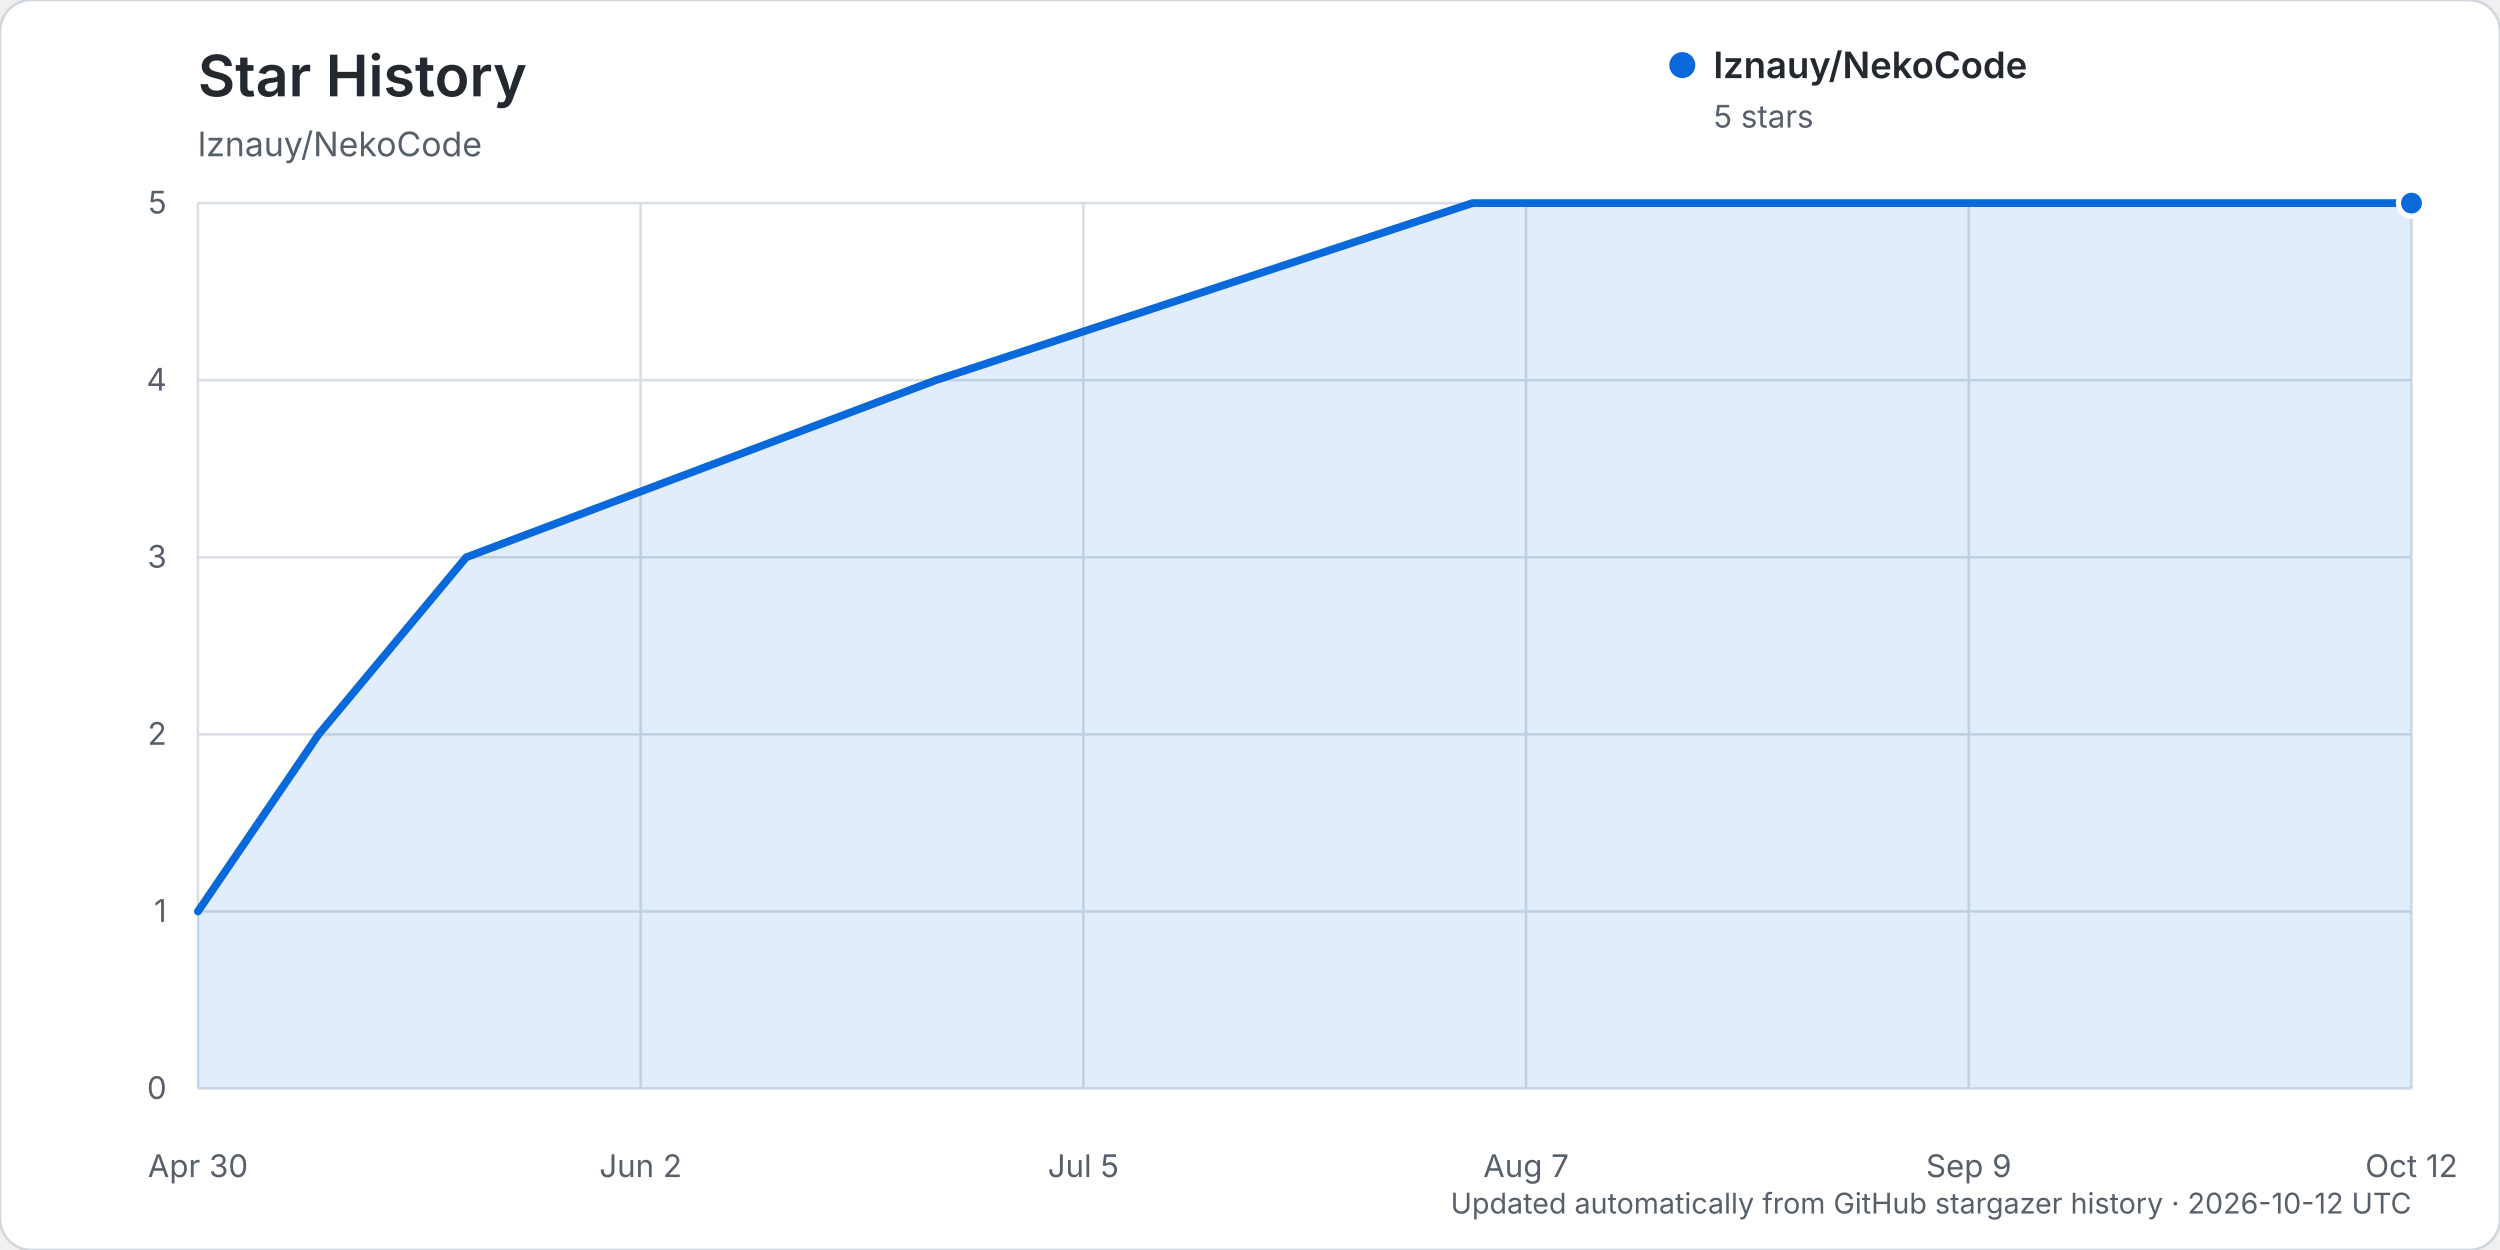
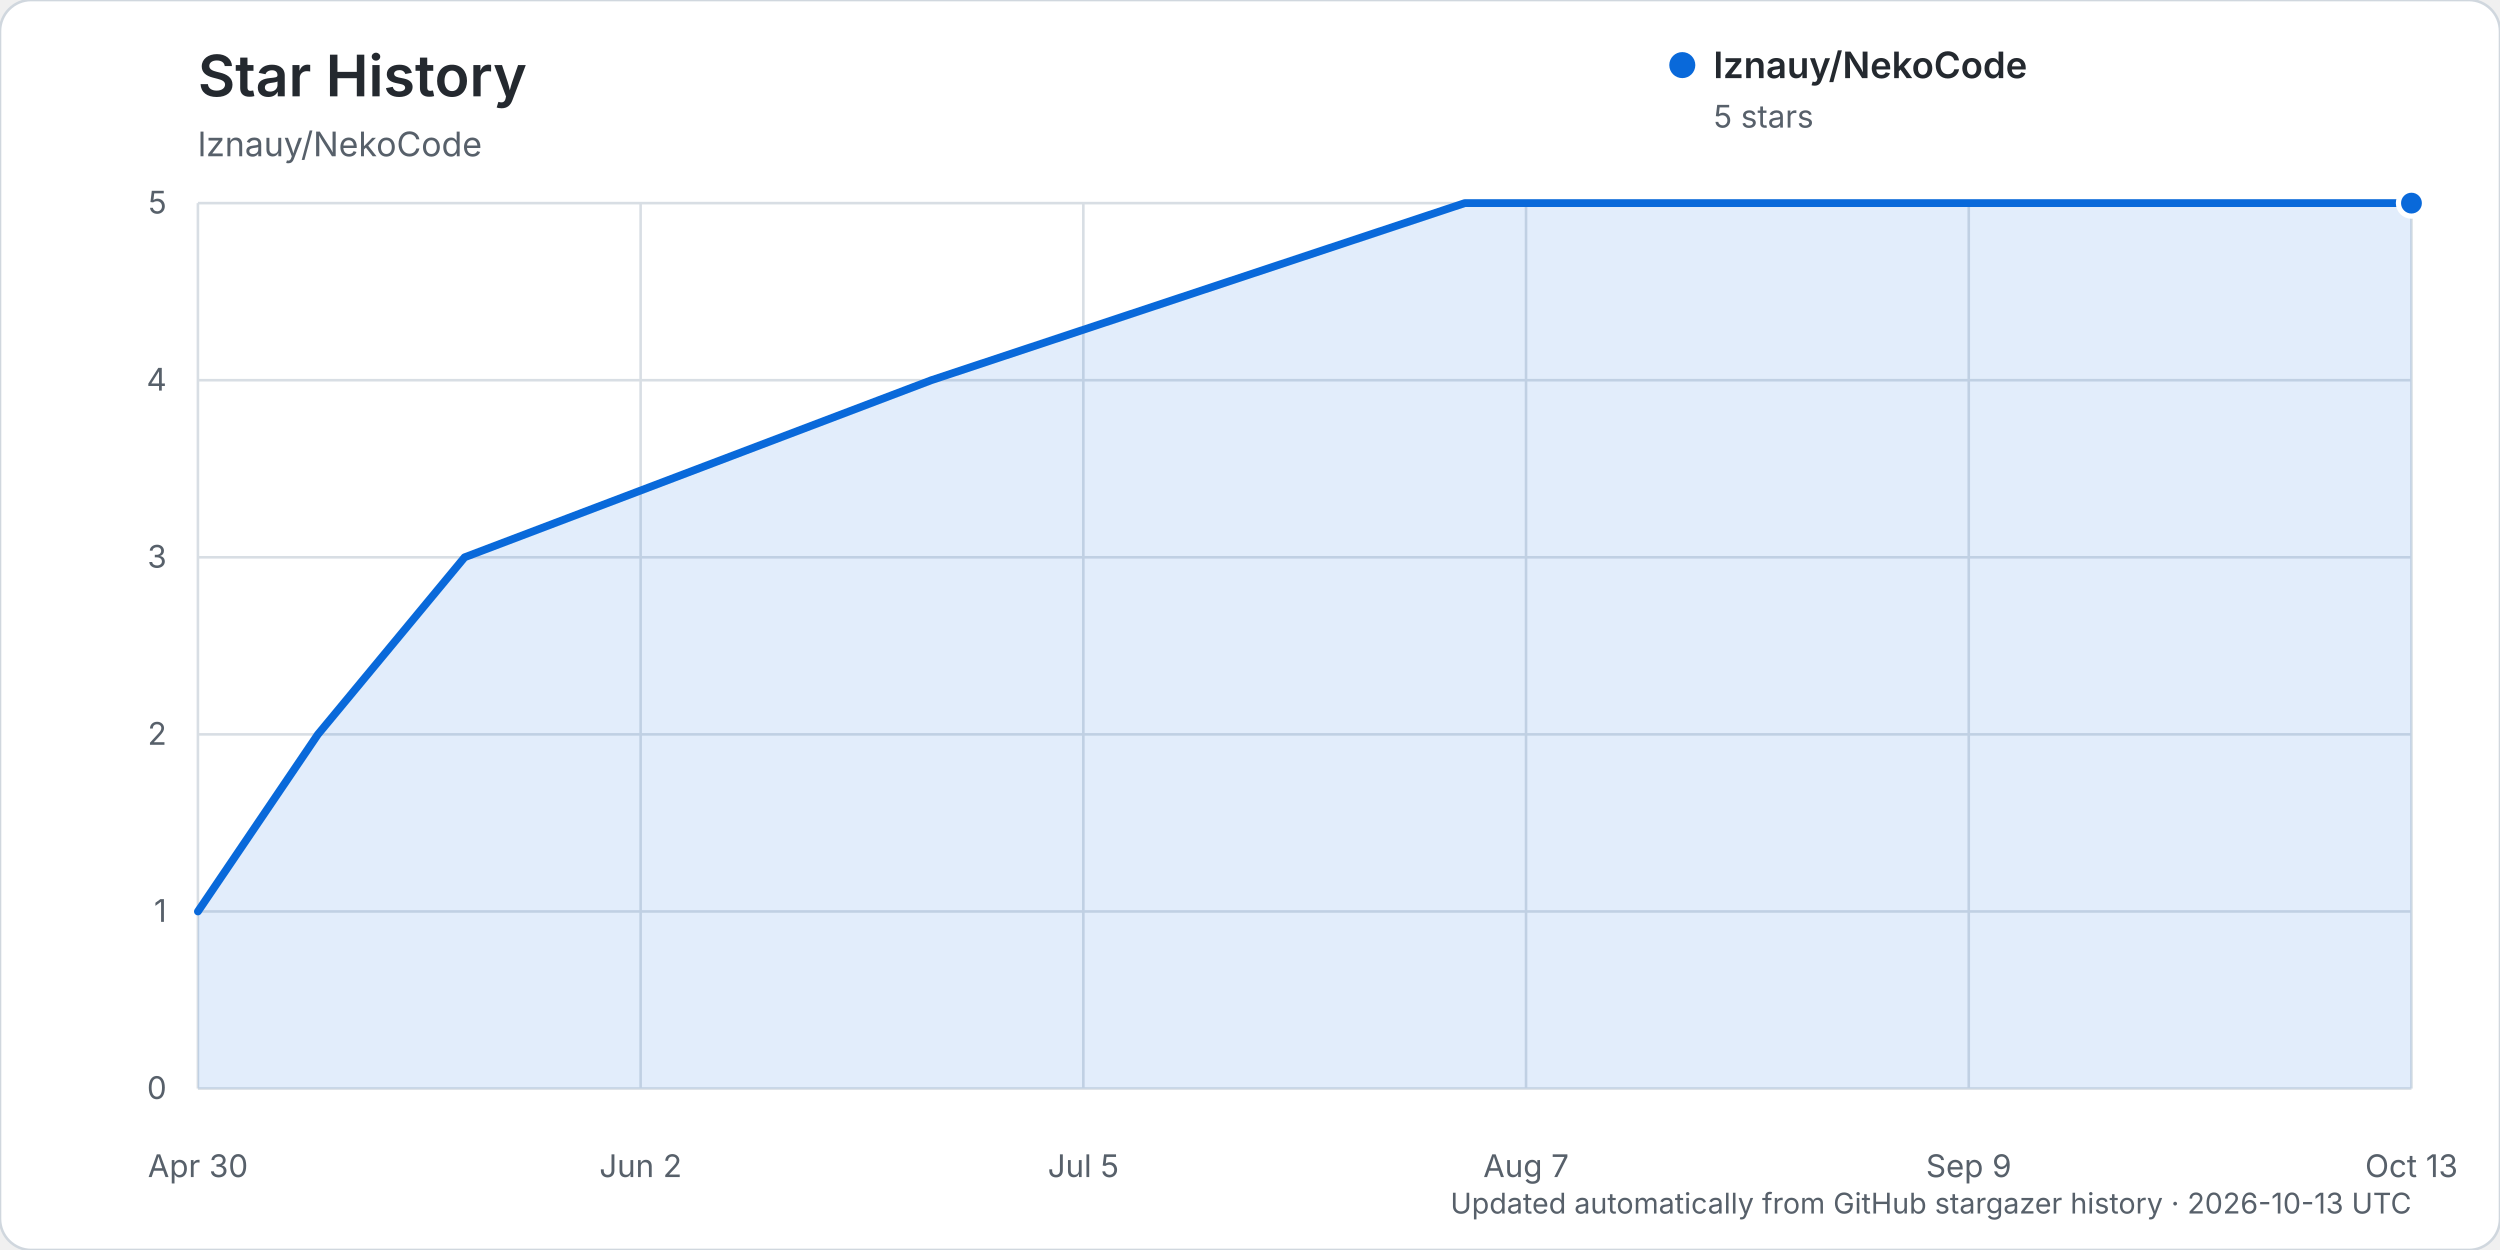
<svg xmlns="http://www.w3.org/2000/svg" width="960" height="480" viewBox="0 0 960 480" role="img" aria-labelledby="title description">
  <rect width="960" height="480" rx="12" fill="#ffffff" stroke="#d0d7de" />
  <text x="76" y="37" fill="#24292f" font-family="-apple-system, BlinkMacSystemFont, 'Segoe UI', sans-serif" font-size="22" font-weight="600">Star History</text>
  <text x="76" y="60" fill="#57606a" font-family="-apple-system, BlinkMacSystemFont, 'Segoe UI', sans-serif" font-size="13">lznauy/NekoCode</text>
  <g font-family="-apple-system, BlinkMacSystemFont, 'Segoe UI', sans-serif">
    <line x1="76" y1="418.00" x2="926" y2="418.00" stroke="#d8dee4" stroke-width="1" />
    <text x="64" y="422.00" text-anchor="end" fill="#57606a" font-size="12">0</text>
    <line x1="76" y1="350.00" x2="926" y2="350.00" stroke="#d8dee4" stroke-width="1" />
    <text x="64" y="354.00" text-anchor="end" fill="#57606a" font-size="12">1</text>
    <line x1="76" y1="282.00" x2="926" y2="282.00" stroke="#d8dee4" stroke-width="1" />
    <text x="64" y="286.00" text-anchor="end" fill="#57606a" font-size="12">2</text>
    <line x1="76" y1="214.00" x2="926" y2="214.00" stroke="#d8dee4" stroke-width="1" />
    <text x="64" y="218.00" text-anchor="end" fill="#57606a" font-size="12">3</text>
    <line x1="76" y1="146.00" x2="926" y2="146.00" stroke="#d8dee4" stroke-width="1" />
    <text x="64" y="150.00" text-anchor="end" fill="#57606a" font-size="12">4</text>
    <line x1="76" y1="78.00" x2="926" y2="78.00" stroke="#d8dee4" stroke-width="1" />
    <text x="64" y="82.00" text-anchor="end" fill="#57606a" font-size="12">5</text>
    <line x1="76.00" y1="78" x2="76.00" y2="418" stroke="#d8dee4" stroke-width="1" />
    <text x="76.00" y="452" text-anchor="middle" fill="#57606a" font-size="12">Apr 30</text>
    <line x1="246.00" y1="78" x2="246.00" y2="418" stroke="#d8dee4" stroke-width="1" />
    <text x="246.00" y="452" text-anchor="middle" fill="#57606a" font-size="12">Jun 2</text>
    <line x1="416.00" y1="78" x2="416.00" y2="418" stroke="#d8dee4" stroke-width="1" />
    <text x="416.00" y="452" text-anchor="middle" fill="#57606a" font-size="12">Jul 5</text>
    <line x1="586.00" y1="78" x2="586.00" y2="418" stroke="#d8dee4" stroke-width="1" />
    <text x="586.00" y="452" text-anchor="middle" fill="#57606a" font-size="12">Aug 7</text>
    <line x1="756.00" y1="78" x2="756.00" y2="418" stroke="#d8dee4" stroke-width="1" />
    <text x="756.00" y="452" text-anchor="middle" fill="#57606a" font-size="12">Sep 9</text>
    <line x1="926.00" y1="78" x2="926.00" y2="418" stroke="#d8dee4" stroke-width="1" />
-     <text x="926.00" y="452" text-anchor="middle" fill="#57606a" font-size="12">Oct 12</text>
-     <path d="M76.00,350.00 L122.36,282.00 L179.03,214.00 L359.33,146.00 L565.39,78.00 L926.00,78.00 L926.00,418.00 L76.00,418.00 Z" fill="#0969da" opacity="0.12" />
-     <path d="M76.00,350.00 L122.36,282.00 L179.03,214.00 L359.33,146.00 L565.39,78.00 L926.00,78.00" fill="none" stroke="#0969da" stroke-width="3" stroke-linecap="round" stroke-linejoin="round" />
+     <text x="926.00" y="452" text-anchor="middle" fill="#57606a" font-size="12">Oct 13</text>
+     <path d="M76.00,350.00 L122.08,282.00 L178.41,214.00 L357.63,146.00 L562.45,78.00 L926.00,78.00 L926.00,418.00 L76.00,418.00 Z" fill="#0969da" opacity="0.12" />
+     <path d="M76.00,350.00 L122.08,282.00 L178.41,214.00 L357.63,146.00 L562.45,78.00 L926.00,78.00" fill="none" stroke="#0969da" stroke-width="3" stroke-linecap="round" stroke-linejoin="round" />
    <circle cx="926.00" cy="78.00" r="5" fill="#0969da" stroke="#ffffff" stroke-width="2" />
    <g transform="translate(646, 25)">
      <circle cx="0" cy="0" r="5" fill="#0969da" />
      <text x="12" y="5" fill="#24292f" font-size="14" font-weight="600">lznauy/NekoCode</text>
      <text x="12" y="24" fill="#57606a" font-size="12">5 stars</text>
    </g>
-     <text x="926" y="466" text-anchor="end" fill="#57606a" font-size="11">Updated automatically from GitHub stargazer history · 2026-10-12 UTC</text>
+     <text x="926" y="466" text-anchor="end" fill="#57606a" font-size="11">Updated automatically from GitHub stargazer history · 2026-10-13 UTC</text>
  </g>
</svg>
